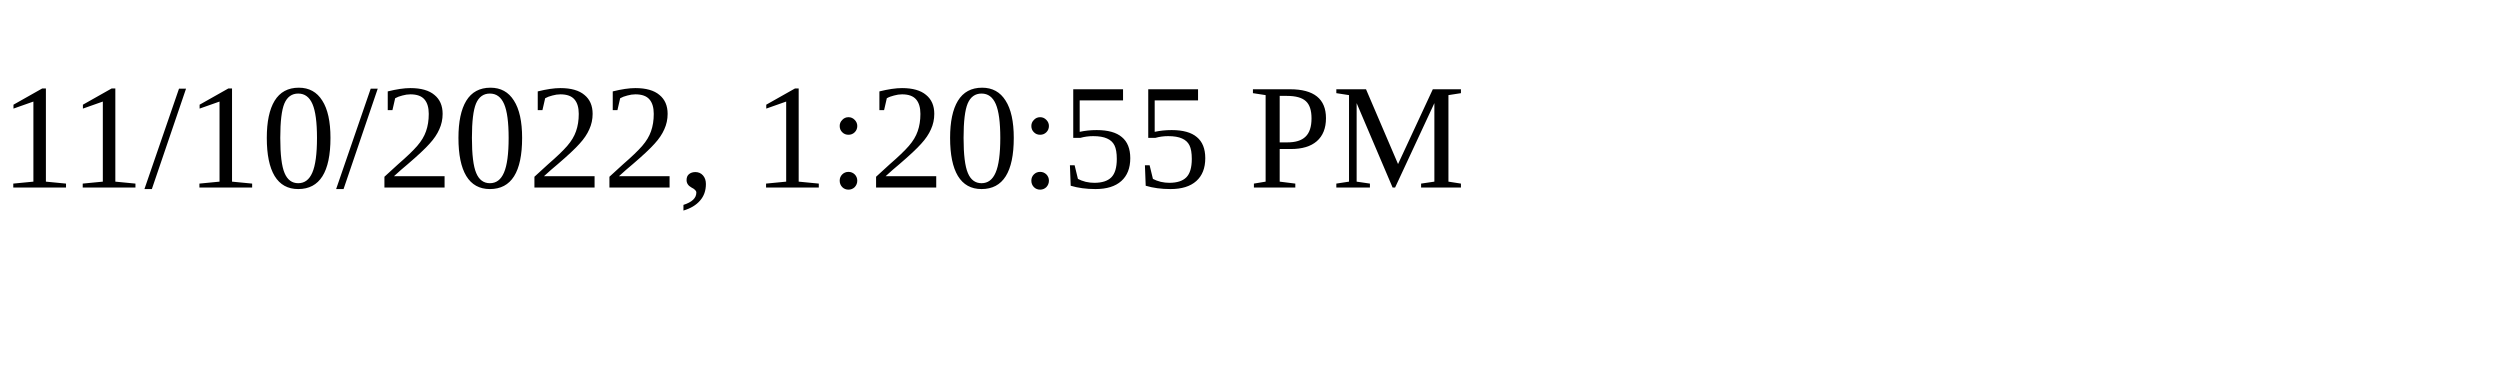
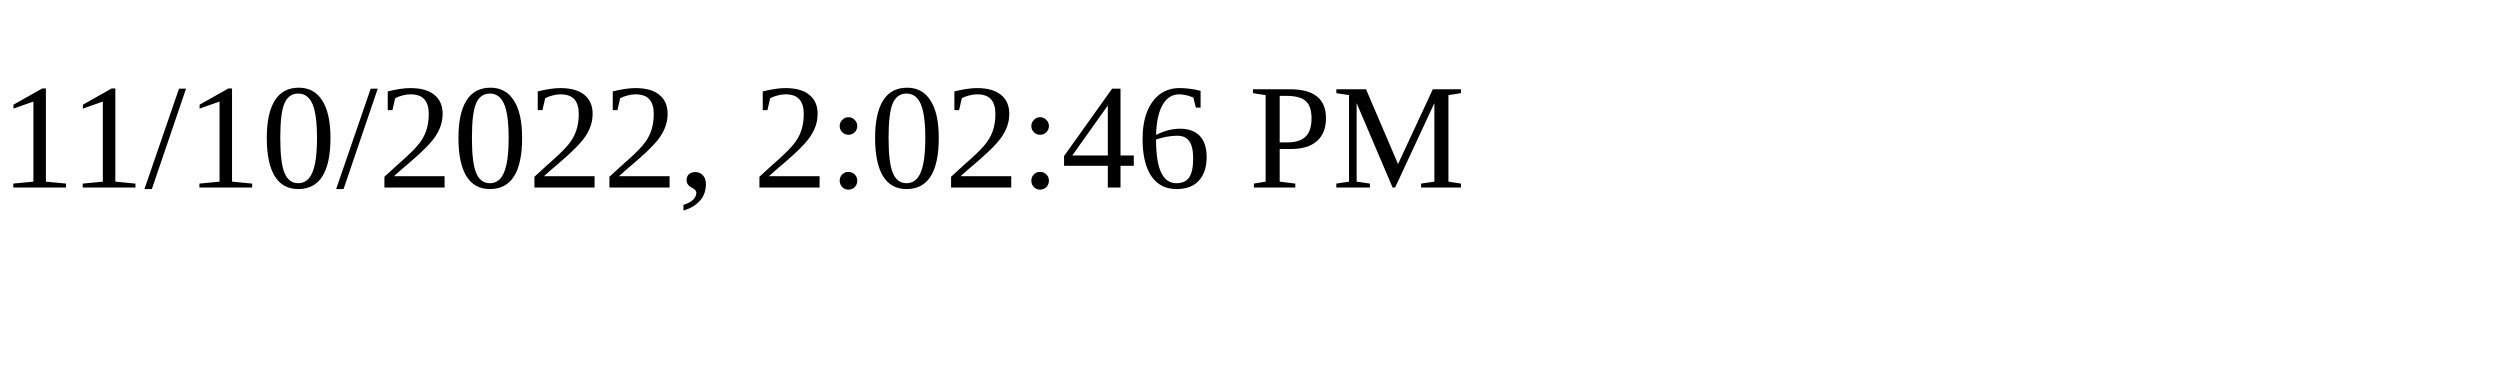
<svg xmlns="http://www.w3.org/2000/svg" height="30" width="200">
-   <text x="0" y="15">11/10/2022, 1:20:55 PM</text>
+   <text x="0" y="15">11/10/2022, 2:02:46 PM</text>
</svg>
